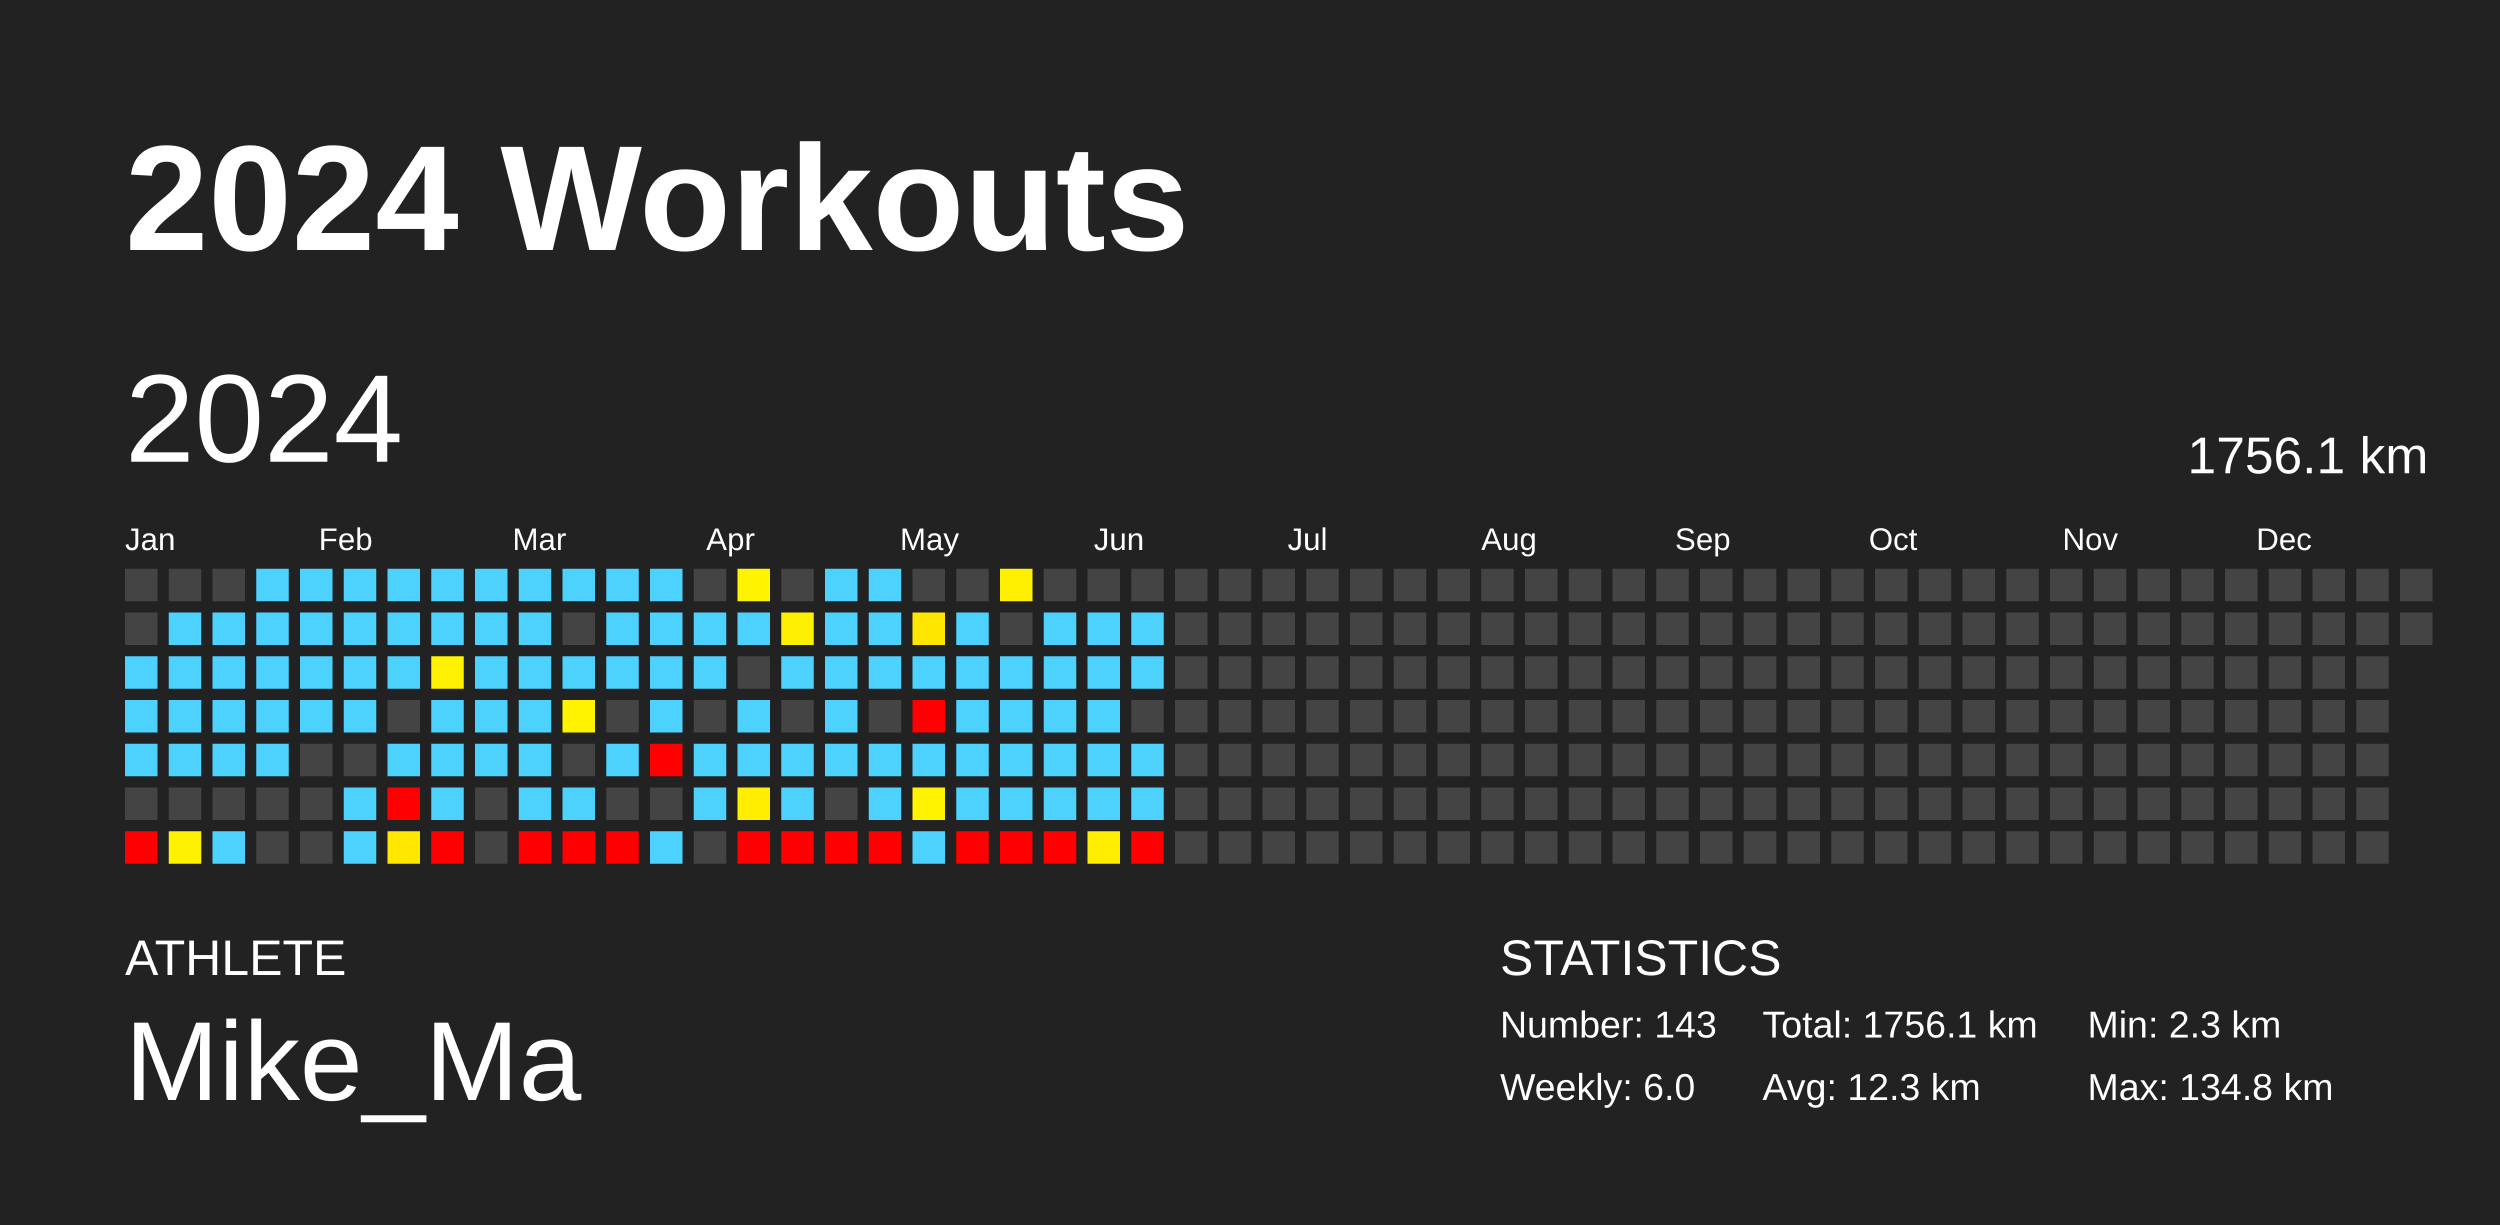
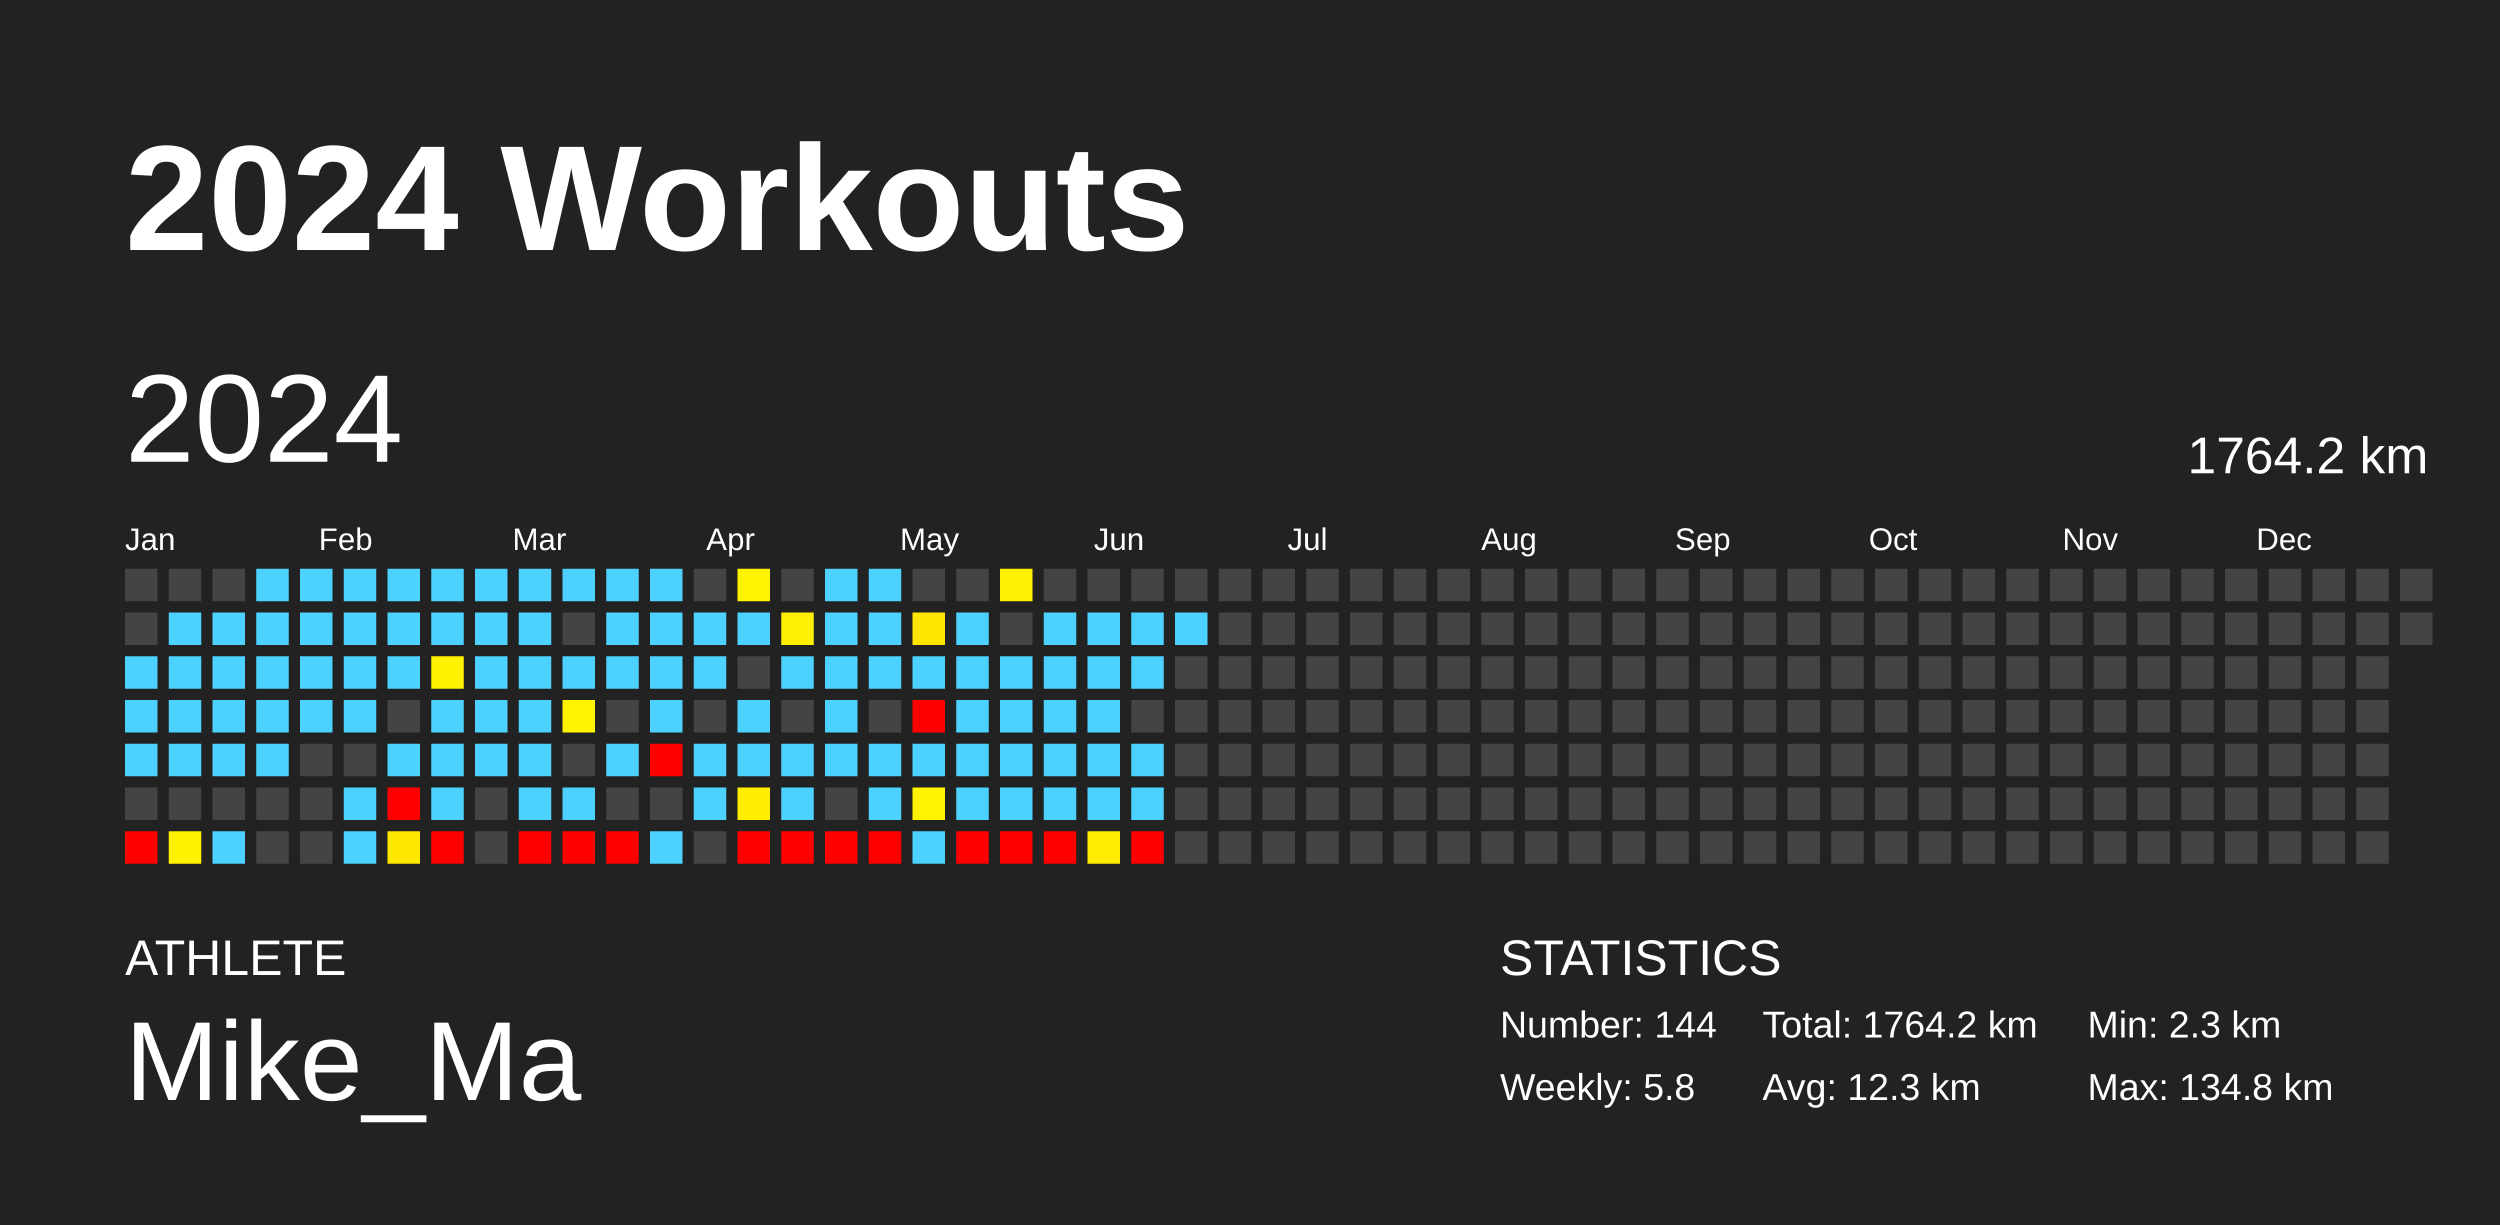
<svg xmlns="http://www.w3.org/2000/svg" baseProfile="full" height="98mm" version="1.1" viewBox="0,0,200,98" width="200mm">
  <defs />
  <rect fill="#222222" height="98" width="200" x="0" y="0" />
  <text fill="#FFFFFF" style="font-size:12px; font-family:Arial; font-weight:bold;" x="10" y="20">2024 Workouts</text>
  <text fill="#FFFFFF" style="font-size:4px; font-family:Arial" x="10" y="78">ATHLETE</text>
  <text fill="#FFFFFF" style="font-size:9px; font-family:Arial" x="10" y="88">Mike_Ma</text>
  <text fill="#FFFFFF" style="font-size:4px; font-family:Arial" x="120" y="78">STATISTICS</text>
-   <text fill="#FFFFFF" style="font-size:3px; font-family:Arial" x="120" y="83">Number: 143</text>
-   <text fill="#FFFFFF" style="font-size:3px; font-family:Arial" x="120" y="88">Weekly: 6.0</text>
-   <text fill="#FFFFFF" style="font-size:3px; font-family:Arial" x="141" y="83">Total: 1756.1 km</text>
+   <text fill="#FFFFFF" style="font-size:3px; font-family:Arial" x="120" y="83">Number: 144</text>
+   <text fill="#FFFFFF" style="font-size:3px; font-family:Arial" x="120" y="88">Weekly: 5.8</text>
+   <text fill="#FFFFFF" style="font-size:3px; font-family:Arial" x="141" y="83">Total: 1764.2 km</text>
  <text fill="#FFFFFF" style="font-size:3px; font-family:Arial" x="141" y="88">Avg: 12.3 km</text>
  <text fill="#FFFFFF" style="font-size:3px; font-family:Arial" x="167" y="83">Min: 2.3 km</text>
  <text fill="#FFFFFF" style="font-size:3px; font-family:Arial" x="167" y="88">Max: 134.8 km</text>
  <text dominant-baseline="hanging" fill="#FFFFFF" style="font-size:10.0px; font-family:Arial;" x="10" y="30">2024</text>
-   <text dominant-baseline="hanging" fill="#FFFFFF" style="font-size:4.125px; font-family:Arial;" x="175" y="35">1756.1 km</text>
+   <text dominant-baseline="hanging" fill="#FFFFFF" style="font-size:4.125px; font-family:Arial;" x="175" y="35">1764.2 km</text>
  <text fill="#FFFFFF" style="font-size:2.5px; font-family:Arial" x="10.0" y="44">Jan</text>
  <text fill="#FFFFFF" style="font-size:2.5px; font-family:Arial" x="25.5" y="44">Feb</text>
  <text fill="#FFFFFF" style="font-size:2.5px; font-family:Arial" x="41.0" y="44">Mar</text>
  <text fill="#FFFFFF" style="font-size:2.5px; font-family:Arial" x="56.5" y="44">Apr</text>
  <text fill="#FFFFFF" style="font-size:2.5px; font-family:Arial" x="72.0" y="44">May</text>
  <text fill="#FFFFFF" style="font-size:2.5px; font-family:Arial" x="87.5" y="44">Jun</text>
  <text fill="#FFFFFF" style="font-size:2.5px; font-family:Arial" x="103.0" y="44">Jul</text>
  <text fill="#FFFFFF" style="font-size:2.5px; font-family:Arial" x="118.5" y="44">Aug</text>
  <text fill="#FFFFFF" style="font-size:2.5px; font-family:Arial" x="134.0" y="44">Sep</text>
  <text fill="#FFFFFF" style="font-size:2.5px; font-family:Arial" x="149.5" y="44">Oct</text>
  <text fill="#FFFFFF" style="font-size:2.5px; font-family:Arial" x="165.0" y="44">Nov</text>
  <text fill="#FFFFFF" style="font-size:2.5px; font-family:Arial" x="180.5" y="44">Dec</text>
  <rect fill="#444444" height="2.6" width="2.6" x="10.0" y="45.5" />
  <rect fill="#444444" height="2.6" width="2.6" x="10.0" y="49.0" />
  <rect fill="#4dd2ff" height="2.6" width="2.6" x="10.0" y="52.5" />
  <rect fill="#4dd2ff" height="2.6" width="2.6" x="10.0" y="56.0" />
  <rect fill="#4dd2ff" height="2.6" width="2.6" x="10.0" y="59.5" />
  <rect fill="#444444" height="2.6" width="2.6" x="10.0" y="63.0" />
  <rect fill="red" height="2.6" width="2.6" x="10.0" y="66.5" />
  <rect fill="#444444" height="2.6" width="2.6" x="13.5" y="45.5" />
  <rect fill="#4dd2ff" height="2.6" width="2.6" x="13.5" y="49.0" />
  <rect fill="#4dd2ff" height="2.6" width="2.6" x="13.5" y="52.5" />
  <rect fill="#4dd2ff" height="2.6" width="2.6" x="13.5" y="56.0" />
  <rect fill="#4dd2ff" height="2.6" width="2.6" x="13.5" y="59.5" />
  <rect fill="#444444" height="2.6" width="2.6" x="13.5" y="63.0" />
  <rect fill="#fff200" height="2.6" width="2.6" x="13.5" y="66.5" />
  <rect fill="#444444" height="2.6" width="2.6" x="17.0" y="45.5" />
  <rect fill="#4dd2ff" height="2.6" width="2.6" x="17.0" y="49.0" />
  <rect fill="#4dd2ff" height="2.6" width="2.6" x="17.0" y="52.5" />
  <rect fill="#4dd2ff" height="2.6" width="2.6" x="17.0" y="56.0" />
  <rect fill="#4dd2ff" height="2.6" width="2.6" x="17.0" y="59.5" />
  <rect fill="#444444" height="2.6" width="2.6" x="17.0" y="63.0" />
  <rect fill="#4dd2ff" height="2.6" width="2.6" x="17.0" y="66.5" />
  <rect fill="#4dd2ff" height="2.6" width="2.6" x="20.5" y="45.5" />
  <rect fill="#4dd2ff" height="2.6" width="2.6" x="20.5" y="49.0" />
  <rect fill="#4dd2ff" height="2.6" width="2.6" x="20.5" y="52.5" />
  <rect fill="#4dd2ff" height="2.6" width="2.6" x="20.5" y="56.0" />
  <rect fill="#4dd2ff" height="2.6" width="2.6" x="20.5" y="59.5" />
  <rect fill="#444444" height="2.6" width="2.6" x="20.5" y="63.0" />
  <rect fill="#444444" height="2.6" width="2.6" x="20.5" y="66.5" />
  <rect fill="#4dd2ff" height="2.6" width="2.6" x="24.0" y="45.5" />
  <rect fill="#4dd2ff" height="2.6" width="2.6" x="24.0" y="49.0" />
  <rect fill="#4dd2ff" height="2.6" width="2.6" x="24.0" y="52.5" />
  <rect fill="#4dd2ff" height="2.6" width="2.6" x="24.0" y="56.0" />
  <rect fill="#444444" height="2.6" width="2.6" x="24.0" y="59.5" />
  <rect fill="#444444" height="2.6" width="2.6" x="24.0" y="63.0" />
  <rect fill="#444444" height="2.6" width="2.6" x="24.0" y="66.5" />
  <rect fill="#4dd2ff" height="2.6" width="2.6" x="27.5" y="45.5" />
  <rect fill="#4dd2ff" height="2.6" width="2.6" x="27.5" y="49.0" />
  <rect fill="#4dd2ff" height="2.6" width="2.6" x="27.5" y="52.5" />
  <rect fill="#4dd2ff" height="2.6" width="2.6" x="27.5" y="56.0" />
  <rect fill="#444444" height="2.6" width="2.6" x="27.5" y="59.5" />
  <rect fill="#4dd2ff" height="2.6" width="2.6" x="27.5" y="63.0" />
  <rect fill="#4dd2ff" height="2.6" width="2.6" x="27.5" y="66.5" />
  <rect fill="#4dd2ff" height="2.6" width="2.6" x="31.0" y="45.5" />
  <rect fill="#4dd2ff" height="2.6" width="2.6" x="31.0" y="49.0" />
  <rect fill="#4dd2ff" height="2.6" width="2.6" x="31.0" y="52.5" />
  <rect fill="#444444" height="2.6" width="2.6" x="31.0" y="56.0" />
  <rect fill="#4dd2ff" height="2.6" width="2.6" x="31.0" y="59.5" />
  <rect fill="red" height="2.6" width="2.6" x="31.0" y="63.0" />
  <rect fill="#ffe700" height="2.6" width="2.6" x="31.0" y="66.5" />
  <rect fill="#4dd2ff" height="2.6" width="2.6" x="34.5" y="45.5" />
  <rect fill="#4dd2ff" height="2.6" width="2.6" x="34.5" y="49.0" />
  <rect fill="#fff200" height="2.6" width="2.6" x="34.5" y="52.5" />
  <rect fill="#4dd2ff" height="2.6" width="2.6" x="34.5" y="56.0" />
  <rect fill="#4dd2ff" height="2.6" width="2.6" x="34.5" y="59.5" />
  <rect fill="#4dd2ff" height="2.6" width="2.6" x="34.5" y="63.0" />
  <rect fill="red" height="2.6" width="2.6" x="34.5" y="66.5" />
  <rect fill="#4dd2ff" height="2.6" width="2.6" x="38.0" y="45.5" />
  <rect fill="#4dd2ff" height="2.6" width="2.6" x="38.0" y="49.0" />
  <rect fill="#4dd2ff" height="2.6" width="2.6" x="38.0" y="52.5" />
  <rect fill="#4dd2ff" height="2.6" width="2.6" x="38.0" y="56.0" />
  <rect fill="#4dd2ff" height="2.6" width="2.6" x="38.0" y="59.5" />
  <rect fill="#444444" height="2.6" width="2.6" x="38.0" y="63.0" />
  <rect fill="#444444" height="2.6" width="2.6" x="38.0" y="66.5" />
  <rect fill="#4dd2ff" height="2.6" width="2.6" x="41.5" y="45.5" />
  <rect fill="#4dd2ff" height="2.6" width="2.6" x="41.5" y="49.0" />
  <rect fill="#4dd2ff" height="2.6" width="2.6" x="41.5" y="52.5" />
  <rect fill="#4dd2ff" height="2.6" width="2.6" x="41.5" y="56.0" />
  <rect fill="#4dd2ff" height="2.6" width="2.6" x="41.5" y="59.5" />
  <rect fill="#4dd2ff" height="2.6" width="2.6" x="41.5" y="63.0" />
  <rect fill="red" height="2.6" width="2.6" x="41.5" y="66.5" />
  <rect fill="#4dd2ff" height="2.6" width="2.6" x="45.0" y="45.5" />
  <rect fill="#444444" height="2.6" width="2.6" x="45.0" y="49.0" />
  <rect fill="#4dd2ff" height="2.6" width="2.6" x="45.0" y="52.5" />
  <rect fill="#fff300" height="2.6" width="2.6" x="45.0" y="56.0" />
  <rect fill="#444444" height="2.6" width="2.6" x="45.0" y="59.5" />
  <rect fill="#4dd2ff" height="2.6" width="2.6" x="45.0" y="63.0" />
  <rect fill="red" height="2.6" width="2.6" x="45.0" y="66.5" />
  <rect fill="#4dd2ff" height="2.6" width="2.6" x="48.5" y="45.5" />
  <rect fill="#4dd2ff" height="2.6" width="2.6" x="48.5" y="49.0" />
  <rect fill="#4dd2ff" height="2.6" width="2.6" x="48.5" y="52.5" />
  <rect fill="#444444" height="2.6" width="2.6" x="48.5" y="56.0" />
  <rect fill="#4dd2ff" height="2.6" width="2.6" x="48.5" y="59.5" />
  <rect fill="#444444" height="2.6" width="2.6" x="48.5" y="63.0" />
  <rect fill="red" height="2.6" width="2.6" x="48.5" y="66.5" />
  <rect fill="#4dd2ff" height="2.6" width="2.6" x="52.0" y="45.5" />
  <rect fill="#4dd2ff" height="2.6" width="2.6" x="52.0" y="49.0" />
  <rect fill="#4dd2ff" height="2.6" width="2.6" x="52.0" y="52.5" />
  <rect fill="#4dd2ff" height="2.6" width="2.6" x="52.0" y="56.0" />
  <rect fill="red" height="2.6" width="2.6" x="52.0" y="59.5" />
  <rect fill="#444444" height="2.6" width="2.6" x="52.0" y="63.0" />
  <rect fill="#4dd2ff" height="2.6" width="2.6" x="52.0" y="66.5" />
  <rect fill="#444444" height="2.6" width="2.6" x="55.5" y="45.5" />
  <rect fill="#4dd2ff" height="2.6" width="2.6" x="55.5" y="49.0" />
  <rect fill="#4dd2ff" height="2.6" width="2.6" x="55.5" y="52.5" />
  <rect fill="#444444" height="2.6" width="2.6" x="55.5" y="56.0" />
  <rect fill="#4dd2ff" height="2.6" width="2.6" x="55.5" y="59.5" />
  <rect fill="#4dd2ff" height="2.6" width="2.6" x="55.5" y="63.0" />
  <rect fill="#444444" height="2.6" width="2.6" x="55.5" y="66.5" />
  <rect fill="#fff400" height="2.6" width="2.6" x="59.0" y="45.5" />
  <rect fill="#4dd2ff" height="2.6" width="2.6" x="59.0" y="49.0" />
  <rect fill="#444444" height="2.6" width="2.6" x="59.0" y="52.5" />
  <rect fill="#4dd2ff" height="2.6" width="2.6" x="59.0" y="56.0" />
  <rect fill="#4dd2ff" height="2.6" width="2.6" x="59.0" y="59.5" />
  <rect fill="#ffee00" height="2.6" width="2.6" x="59.0" y="63.0" />
  <rect fill="red" height="2.6" width="2.6" x="59.0" y="66.5" />
  <rect fill="#444444" height="2.6" width="2.6" x="62.5" y="45.5" />
  <rect fill="#ffef00" height="2.6" width="2.6" x="62.5" y="49.0" />
  <rect fill="#4dd2ff" height="2.6" width="2.6" x="62.5" y="52.5" />
  <rect fill="#444444" height="2.6" width="2.6" x="62.5" y="56.0" />
  <rect fill="#4dd2ff" height="2.6" width="2.6" x="62.5" y="59.5" />
  <rect fill="#4dd2ff" height="2.6" width="2.6" x="62.5" y="63.0" />
  <rect fill="red" height="2.6" width="2.6" x="62.5" y="66.5" />
  <rect fill="#4dd2ff" height="2.6" width="2.6" x="66.0" y="45.5" />
  <rect fill="#4dd2ff" height="2.6" width="2.6" x="66.0" y="49.0" />
  <rect fill="#4dd2ff" height="2.6" width="2.6" x="66.0" y="52.5" />
  <rect fill="#4dd2ff" height="2.6" width="2.6" x="66.0" y="56.0" />
  <rect fill="#4dd2ff" height="2.6" width="2.6" x="66.0" y="59.5" />
  <rect fill="#444444" height="2.6" width="2.6" x="66.0" y="63.0" />
  <rect fill="red" height="2.6" width="2.6" x="66.0" y="66.5" />
  <rect fill="#4dd2ff" height="2.6" width="2.6" x="69.5" y="45.5" />
  <rect fill="#4dd2ff" height="2.6" width="2.6" x="69.5" y="49.0" />
  <rect fill="#4dd2ff" height="2.6" width="2.6" x="69.5" y="52.5" />
  <rect fill="#444444" height="2.6" width="2.6" x="69.5" y="56.0" />
  <rect fill="#4dd2ff" height="2.6" width="2.6" x="69.5" y="59.5" />
  <rect fill="#4dd2ff" height="2.6" width="2.6" x="69.5" y="63.0" />
  <rect fill="red" height="2.6" width="2.6" x="69.5" y="66.5" />
  <rect fill="#444444" height="2.6" width="2.6" x="73.0" y="45.5" />
  <rect fill="#ffe600" height="2.6" width="2.6" x="73.0" y="49.0" />
  <rect fill="#4dd2ff" height="2.6" width="2.6" x="73.0" y="52.5" />
  <rect fill="red" height="2.6" width="2.6" x="73.0" y="56.0" />
  <rect fill="#4dd2ff" height="2.6" width="2.6" x="73.0" y="59.5" />
  <rect fill="#fff300" height="2.6" width="2.6" x="73.0" y="63.0" />
  <rect fill="#4dd2ff" height="2.6" width="2.6" x="73.0" y="66.5" />
  <rect fill="#444444" height="2.6" width="2.6" x="76.5" y="45.5" />
  <rect fill="#4dd2ff" height="2.6" width="2.6" x="76.5" y="49.0" />
  <rect fill="#4dd2ff" height="2.6" width="2.6" x="76.5" y="52.5" />
  <rect fill="#4dd2ff" height="2.6" width="2.6" x="76.5" y="56.0" />
  <rect fill="#4dd2ff" height="2.6" width="2.6" x="76.5" y="59.5" />
  <rect fill="#4dd2ff" height="2.6" width="2.6" x="76.5" y="63.0" />
  <rect fill="red" height="2.6" width="2.6" x="76.5" y="66.5" />
  <rect fill="#ffef00" height="2.6" width="2.6" x="80.0" y="45.5" />
  <rect fill="#444444" height="2.6" width="2.6" x="80.0" y="49.0" />
  <rect fill="#4dd2ff" height="2.6" width="2.6" x="80.0" y="52.5" />
  <rect fill="#4dd2ff" height="2.6" width="2.6" x="80.0" y="56.0" />
  <rect fill="#4dd2ff" height="2.6" width="2.6" x="80.0" y="59.5" />
  <rect fill="#4dd2ff" height="2.6" width="2.6" x="80.0" y="63.0" />
  <rect fill="red" height="2.6" width="2.6" x="80.0" y="66.5" />
  <rect fill="#444444" height="2.6" width="2.6" x="83.5" y="45.5" />
  <rect fill="#4dd2ff" height="2.6" width="2.6" x="83.5" y="49.0" />
  <rect fill="#4dd2ff" height="2.6" width="2.6" x="83.5" y="52.5" />
  <rect fill="#4dd2ff" height="2.6" width="2.6" x="83.5" y="56.0" />
  <rect fill="#4dd2ff" height="2.6" width="2.6" x="83.5" y="59.5" />
  <rect fill="#4dd2ff" height="2.6" width="2.6" x="83.5" y="63.0" />
  <rect fill="red" height="2.6" width="2.6" x="83.5" y="66.5" />
  <rect fill="#444444" height="2.6" width="2.6" x="87.0" y="45.5" />
  <rect fill="#4dd2ff" height="2.6" width="2.6" x="87.0" y="49.0" />
  <rect fill="#4dd2ff" height="2.6" width="2.6" x="87.0" y="52.5" />
  <rect fill="#4dd2ff" height="2.6" width="2.6" x="87.0" y="56.0" />
  <rect fill="#4dd2ff" height="2.6" width="2.6" x="87.0" y="59.5" />
  <rect fill="#4dd2ff" height="2.6" width="2.6" x="87.0" y="63.0" />
  <rect fill="#ffec00" height="2.6" width="2.6" x="87.0" y="66.5" />
  <rect fill="#444444" height="2.6" width="2.6" x="90.5" y="45.5" />
  <rect fill="#4dd2ff" height="2.6" width="2.6" x="90.5" y="49.0" />
  <rect fill="#4dd2ff" height="2.6" width="2.6" x="90.5" y="52.5" />
  <rect fill="#444444" height="2.6" width="2.6" x="90.5" y="56.0" />
  <rect fill="#4dd2ff" height="2.6" width="2.6" x="90.5" y="59.5" />
  <rect fill="#4dd2ff" height="2.6" width="2.6" x="90.5" y="63.0" />
  <rect fill="red" height="2.6" width="2.6" x="90.5" y="66.5" />
  <rect fill="#444444" height="2.6" width="2.6" x="94.0" y="45.5" />
-   <rect fill="#444444" height="2.6" width="2.6" x="94.0" y="49.0" />
+   <rect fill="#4dd2ff" height="2.6" width="2.6" x="94.0" y="49.0" />
  <rect fill="#444444" height="2.6" width="2.6" x="94.0" y="52.5" />
  <rect fill="#444444" height="2.6" width="2.6" x="94.0" y="56.0" />
  <rect fill="#444444" height="2.6" width="2.6" x="94.0" y="59.5" />
  <rect fill="#444444" height="2.6" width="2.6" x="94.0" y="63.0" />
  <rect fill="#444444" height="2.6" width="2.6" x="94.0" y="66.5" />
  <rect fill="#444444" height="2.6" width="2.6" x="97.5" y="45.5" />
  <rect fill="#444444" height="2.6" width="2.6" x="97.5" y="49.0" />
  <rect fill="#444444" height="2.6" width="2.6" x="97.5" y="52.5" />
  <rect fill="#444444" height="2.6" width="2.6" x="97.5" y="56.0" />
  <rect fill="#444444" height="2.6" width="2.6" x="97.5" y="59.5" />
  <rect fill="#444444" height="2.6" width="2.6" x="97.5" y="63.0" />
  <rect fill="#444444" height="2.6" width="2.6" x="97.5" y="66.5" />
  <rect fill="#444444" height="2.6" width="2.6" x="101.0" y="45.5" />
  <rect fill="#444444" height="2.6" width="2.6" x="101.0" y="49.0" />
  <rect fill="#444444" height="2.6" width="2.6" x="101.0" y="52.5" />
  <rect fill="#444444" height="2.6" width="2.6" x="101.0" y="56.0" />
  <rect fill="#444444" height="2.6" width="2.6" x="101.0" y="59.5" />
  <rect fill="#444444" height="2.6" width="2.6" x="101.0" y="63.0" />
  <rect fill="#444444" height="2.6" width="2.6" x="101.0" y="66.5" />
  <rect fill="#444444" height="2.6" width="2.6" x="104.5" y="45.5" />
  <rect fill="#444444" height="2.6" width="2.6" x="104.5" y="49.0" />
  <rect fill="#444444" height="2.6" width="2.6" x="104.5" y="52.5" />
  <rect fill="#444444" height="2.6" width="2.6" x="104.5" y="56.0" />
  <rect fill="#444444" height="2.6" width="2.6" x="104.5" y="59.5" />
  <rect fill="#444444" height="2.6" width="2.6" x="104.5" y="63.0" />
  <rect fill="#444444" height="2.6" width="2.6" x="104.5" y="66.5" />
  <rect fill="#444444" height="2.6" width="2.6" x="108.0" y="45.5" />
  <rect fill="#444444" height="2.6" width="2.6" x="108.0" y="49.0" />
  <rect fill="#444444" height="2.6" width="2.6" x="108.0" y="52.5" />
  <rect fill="#444444" height="2.6" width="2.6" x="108.0" y="56.0" />
  <rect fill="#444444" height="2.6" width="2.6" x="108.0" y="59.5" />
  <rect fill="#444444" height="2.6" width="2.6" x="108.0" y="63.0" />
  <rect fill="#444444" height="2.6" width="2.6" x="108.0" y="66.5" />
  <rect fill="#444444" height="2.6" width="2.6" x="111.5" y="45.5" />
  <rect fill="#444444" height="2.6" width="2.6" x="111.5" y="49.0" />
  <rect fill="#444444" height="2.6" width="2.6" x="111.5" y="52.5" />
  <rect fill="#444444" height="2.6" width="2.6" x="111.5" y="56.0" />
  <rect fill="#444444" height="2.6" width="2.6" x="111.5" y="59.5" />
  <rect fill="#444444" height="2.6" width="2.6" x="111.5" y="63.0" />
  <rect fill="#444444" height="2.6" width="2.6" x="111.5" y="66.5" />
  <rect fill="#444444" height="2.6" width="2.6" x="115.0" y="45.5" />
  <rect fill="#444444" height="2.6" width="2.6" x="115.0" y="49.0" />
  <rect fill="#444444" height="2.6" width="2.6" x="115.0" y="52.5" />
  <rect fill="#444444" height="2.6" width="2.6" x="115.0" y="56.0" />
  <rect fill="#444444" height="2.6" width="2.6" x="115.0" y="59.5" />
  <rect fill="#444444" height="2.6" width="2.6" x="115.0" y="63.0" />
  <rect fill="#444444" height="2.6" width="2.6" x="115.0" y="66.5" />
  <rect fill="#444444" height="2.6" width="2.6" x="118.5" y="45.5" />
  <rect fill="#444444" height="2.6" width="2.6" x="118.5" y="49.0" />
  <rect fill="#444444" height="2.6" width="2.6" x="118.5" y="52.5" />
  <rect fill="#444444" height="2.6" width="2.6" x="118.5" y="56.0" />
  <rect fill="#444444" height="2.6" width="2.6" x="118.5" y="59.5" />
  <rect fill="#444444" height="2.6" width="2.6" x="118.5" y="63.0" />
  <rect fill="#444444" height="2.6" width="2.6" x="118.5" y="66.5" />
  <rect fill="#444444" height="2.6" width="2.6" x="122.0" y="45.5" />
  <rect fill="#444444" height="2.6" width="2.6" x="122.0" y="49.0" />
  <rect fill="#444444" height="2.6" width="2.6" x="122.0" y="52.5" />
  <rect fill="#444444" height="2.6" width="2.6" x="122.0" y="56.0" />
  <rect fill="#444444" height="2.6" width="2.6" x="122.0" y="59.5" />
  <rect fill="#444444" height="2.6" width="2.6" x="122.0" y="63.0" />
  <rect fill="#444444" height="2.6" width="2.6" x="122.0" y="66.5" />
  <rect fill="#444444" height="2.6" width="2.6" x="125.5" y="45.5" />
  <rect fill="#444444" height="2.6" width="2.6" x="125.5" y="49.0" />
  <rect fill="#444444" height="2.6" width="2.6" x="125.5" y="52.5" />
  <rect fill="#444444" height="2.6" width="2.6" x="125.5" y="56.0" />
  <rect fill="#444444" height="2.6" width="2.6" x="125.5" y="59.5" />
  <rect fill="#444444" height="2.6" width="2.6" x="125.5" y="63.0" />
  <rect fill="#444444" height="2.6" width="2.6" x="125.5" y="66.5" />
  <rect fill="#444444" height="2.6" width="2.6" x="129.0" y="45.5" />
  <rect fill="#444444" height="2.6" width="2.6" x="129.0" y="49.0" />
  <rect fill="#444444" height="2.6" width="2.6" x="129.0" y="52.5" />
  <rect fill="#444444" height="2.6" width="2.6" x="129.0" y="56.0" />
  <rect fill="#444444" height="2.6" width="2.6" x="129.0" y="59.5" />
  <rect fill="#444444" height="2.6" width="2.6" x="129.0" y="63.0" />
  <rect fill="#444444" height="2.6" width="2.6" x="129.0" y="66.5" />
  <rect fill="#444444" height="2.6" width="2.6" x="132.5" y="45.5" />
  <rect fill="#444444" height="2.6" width="2.6" x="132.5" y="49.0" />
  <rect fill="#444444" height="2.6" width="2.6" x="132.5" y="52.5" />
  <rect fill="#444444" height="2.6" width="2.6" x="132.5" y="56.0" />
  <rect fill="#444444" height="2.6" width="2.6" x="132.5" y="59.5" />
  <rect fill="#444444" height="2.6" width="2.6" x="132.5" y="63.0" />
  <rect fill="#444444" height="2.6" width="2.6" x="132.5" y="66.5" />
  <rect fill="#444444" height="2.6" width="2.6" x="136.0" y="45.5" />
  <rect fill="#444444" height="2.6" width="2.6" x="136.0" y="49.0" />
  <rect fill="#444444" height="2.6" width="2.6" x="136.0" y="52.5" />
  <rect fill="#444444" height="2.6" width="2.6" x="136.0" y="56.0" />
  <rect fill="#444444" height="2.6" width="2.6" x="136.0" y="59.5" />
  <rect fill="#444444" height="2.6" width="2.6" x="136.0" y="63.0" />
  <rect fill="#444444" height="2.6" width="2.6" x="136.0" y="66.5" />
  <rect fill="#444444" height="2.6" width="2.6" x="139.5" y="45.5" />
  <rect fill="#444444" height="2.6" width="2.6" x="139.5" y="49.0" />
  <rect fill="#444444" height="2.6" width="2.6" x="139.5" y="52.5" />
  <rect fill="#444444" height="2.6" width="2.6" x="139.5" y="56.0" />
  <rect fill="#444444" height="2.6" width="2.6" x="139.5" y="59.5" />
  <rect fill="#444444" height="2.6" width="2.6" x="139.5" y="63.0" />
  <rect fill="#444444" height="2.6" width="2.6" x="139.5" y="66.5" />
  <rect fill="#444444" height="2.6" width="2.6" x="143.0" y="45.5" />
  <rect fill="#444444" height="2.6" width="2.6" x="143.0" y="49.0" />
  <rect fill="#444444" height="2.6" width="2.6" x="143.0" y="52.5" />
  <rect fill="#444444" height="2.6" width="2.6" x="143.0" y="56.0" />
  <rect fill="#444444" height="2.6" width="2.6" x="143.0" y="59.5" />
  <rect fill="#444444" height="2.6" width="2.6" x="143.0" y="63.0" />
  <rect fill="#444444" height="2.6" width="2.6" x="143.0" y="66.5" />
  <rect fill="#444444" height="2.6" width="2.6" x="146.5" y="45.5" />
  <rect fill="#444444" height="2.6" width="2.6" x="146.5" y="49.0" />
  <rect fill="#444444" height="2.6" width="2.6" x="146.5" y="52.5" />
  <rect fill="#444444" height="2.6" width="2.6" x="146.5" y="56.0" />
  <rect fill="#444444" height="2.6" width="2.6" x="146.5" y="59.5" />
  <rect fill="#444444" height="2.6" width="2.6" x="146.5" y="63.0" />
  <rect fill="#444444" height="2.6" width="2.6" x="146.5" y="66.5" />
  <rect fill="#444444" height="2.6" width="2.6" x="150.0" y="45.5" />
  <rect fill="#444444" height="2.6" width="2.6" x="150.0" y="49.0" />
  <rect fill="#444444" height="2.6" width="2.6" x="150.0" y="52.5" />
  <rect fill="#444444" height="2.6" width="2.6" x="150.0" y="56.0" />
  <rect fill="#444444" height="2.6" width="2.6" x="150.0" y="59.5" />
  <rect fill="#444444" height="2.6" width="2.6" x="150.0" y="63.0" />
  <rect fill="#444444" height="2.6" width="2.6" x="150.0" y="66.5" />
  <rect fill="#444444" height="2.6" width="2.6" x="153.5" y="45.5" />
  <rect fill="#444444" height="2.6" width="2.6" x="153.5" y="49.0" />
  <rect fill="#444444" height="2.6" width="2.6" x="153.5" y="52.5" />
  <rect fill="#444444" height="2.6" width="2.6" x="153.5" y="56.0" />
  <rect fill="#444444" height="2.6" width="2.6" x="153.5" y="59.5" />
  <rect fill="#444444" height="2.6" width="2.6" x="153.5" y="63.0" />
  <rect fill="#444444" height="2.6" width="2.6" x="153.5" y="66.5" />
  <rect fill="#444444" height="2.6" width="2.6" x="157.0" y="45.5" />
  <rect fill="#444444" height="2.6" width="2.6" x="157.0" y="49.0" />
  <rect fill="#444444" height="2.6" width="2.6" x="157.0" y="52.5" />
  <rect fill="#444444" height="2.6" width="2.6" x="157.0" y="56.0" />
  <rect fill="#444444" height="2.6" width="2.6" x="157.0" y="59.5" />
  <rect fill="#444444" height="2.6" width="2.6" x="157.0" y="63.0" />
  <rect fill="#444444" height="2.6" width="2.6" x="157.0" y="66.5" />
  <rect fill="#444444" height="2.6" width="2.6" x="160.5" y="45.5" />
  <rect fill="#444444" height="2.6" width="2.6" x="160.5" y="49.0" />
  <rect fill="#444444" height="2.6" width="2.6" x="160.5" y="52.5" />
  <rect fill="#444444" height="2.6" width="2.6" x="160.5" y="56.0" />
  <rect fill="#444444" height="2.6" width="2.6" x="160.5" y="59.5" />
  <rect fill="#444444" height="2.6" width="2.6" x="160.5" y="63.0" />
  <rect fill="#444444" height="2.6" width="2.6" x="160.5" y="66.5" />
  <rect fill="#444444" height="2.6" width="2.6" x="164.0" y="45.5" />
  <rect fill="#444444" height="2.6" width="2.6" x="164.0" y="49.0" />
  <rect fill="#444444" height="2.6" width="2.6" x="164.0" y="52.5" />
  <rect fill="#444444" height="2.6" width="2.6" x="164.0" y="56.0" />
  <rect fill="#444444" height="2.6" width="2.6" x="164.0" y="59.5" />
  <rect fill="#444444" height="2.6" width="2.6" x="164.0" y="63.0" />
  <rect fill="#444444" height="2.6" width="2.6" x="164.0" y="66.5" />
  <rect fill="#444444" height="2.6" width="2.6" x="167.5" y="45.5" />
  <rect fill="#444444" height="2.6" width="2.6" x="167.5" y="49.0" />
  <rect fill="#444444" height="2.6" width="2.6" x="167.5" y="52.5" />
  <rect fill="#444444" height="2.6" width="2.6" x="167.5" y="56.0" />
  <rect fill="#444444" height="2.6" width="2.6" x="167.5" y="59.5" />
  <rect fill="#444444" height="2.6" width="2.6" x="167.5" y="63.0" />
  <rect fill="#444444" height="2.6" width="2.6" x="167.5" y="66.5" />
  <rect fill="#444444" height="2.6" width="2.6" x="171.0" y="45.5" />
  <rect fill="#444444" height="2.6" width="2.6" x="171.0" y="49.0" />
  <rect fill="#444444" height="2.6" width="2.6" x="171.0" y="52.5" />
  <rect fill="#444444" height="2.6" width="2.6" x="171.0" y="56.0" />
  <rect fill="#444444" height="2.6" width="2.6" x="171.0" y="59.5" />
  <rect fill="#444444" height="2.6" width="2.6" x="171.0" y="63.0" />
  <rect fill="#444444" height="2.6" width="2.6" x="171.0" y="66.5" />
  <rect fill="#444444" height="2.6" width="2.6" x="174.5" y="45.5" />
  <rect fill="#444444" height="2.6" width="2.6" x="174.5" y="49.0" />
  <rect fill="#444444" height="2.6" width="2.6" x="174.5" y="52.5" />
  <rect fill="#444444" height="2.6" width="2.6" x="174.5" y="56.0" />
  <rect fill="#444444" height="2.6" width="2.6" x="174.5" y="59.5" />
  <rect fill="#444444" height="2.6" width="2.6" x="174.5" y="63.0" />
  <rect fill="#444444" height="2.6" width="2.6" x="174.5" y="66.5" />
  <rect fill="#444444" height="2.6" width="2.6" x="178.0" y="45.5" />
  <rect fill="#444444" height="2.6" width="2.6" x="178.0" y="49.0" />
  <rect fill="#444444" height="2.6" width="2.6" x="178.0" y="52.5" />
  <rect fill="#444444" height="2.6" width="2.6" x="178.0" y="56.0" />
  <rect fill="#444444" height="2.6" width="2.6" x="178.0" y="59.5" />
  <rect fill="#444444" height="2.6" width="2.6" x="178.0" y="63.0" />
  <rect fill="#444444" height="2.6" width="2.6" x="178.0" y="66.5" />
  <rect fill="#444444" height="2.6" width="2.6" x="181.5" y="45.5" />
  <rect fill="#444444" height="2.6" width="2.6" x="181.5" y="49.0" />
  <rect fill="#444444" height="2.6" width="2.6" x="181.5" y="52.5" />
  <rect fill="#444444" height="2.6" width="2.6" x="181.5" y="56.0" />
  <rect fill="#444444" height="2.6" width="2.6" x="181.5" y="59.5" />
  <rect fill="#444444" height="2.6" width="2.6" x="181.5" y="63.0" />
  <rect fill="#444444" height="2.6" width="2.6" x="181.5" y="66.5" />
  <rect fill="#444444" height="2.6" width="2.6" x="185.0" y="45.5" />
  <rect fill="#444444" height="2.6" width="2.6" x="185.0" y="49.0" />
  <rect fill="#444444" height="2.6" width="2.6" x="185.0" y="52.5" />
  <rect fill="#444444" height="2.6" width="2.6" x="185.0" y="56.0" />
  <rect fill="#444444" height="2.6" width="2.6" x="185.0" y="59.5" />
  <rect fill="#444444" height="2.6" width="2.6" x="185.0" y="63.0" />
  <rect fill="#444444" height="2.6" width="2.6" x="185.0" y="66.5" />
  <rect fill="#444444" height="2.6" width="2.6" x="188.5" y="45.5" />
  <rect fill="#444444" height="2.6" width="2.6" x="188.5" y="49.0" />
  <rect fill="#444444" height="2.6" width="2.6" x="188.5" y="52.5" />
  <rect fill="#444444" height="2.6" width="2.6" x="188.5" y="56.0" />
  <rect fill="#444444" height="2.6" width="2.6" x="188.5" y="59.5" />
  <rect fill="#444444" height="2.6" width="2.6" x="188.5" y="63.0" />
  <rect fill="#444444" height="2.6" width="2.6" x="188.5" y="66.5" />
  <rect fill="#444444" height="2.6" width="2.6" x="192.0" y="45.5" />
  <rect fill="#444444" height="2.6" width="2.6" x="192.0" y="49.0" />
</svg>
